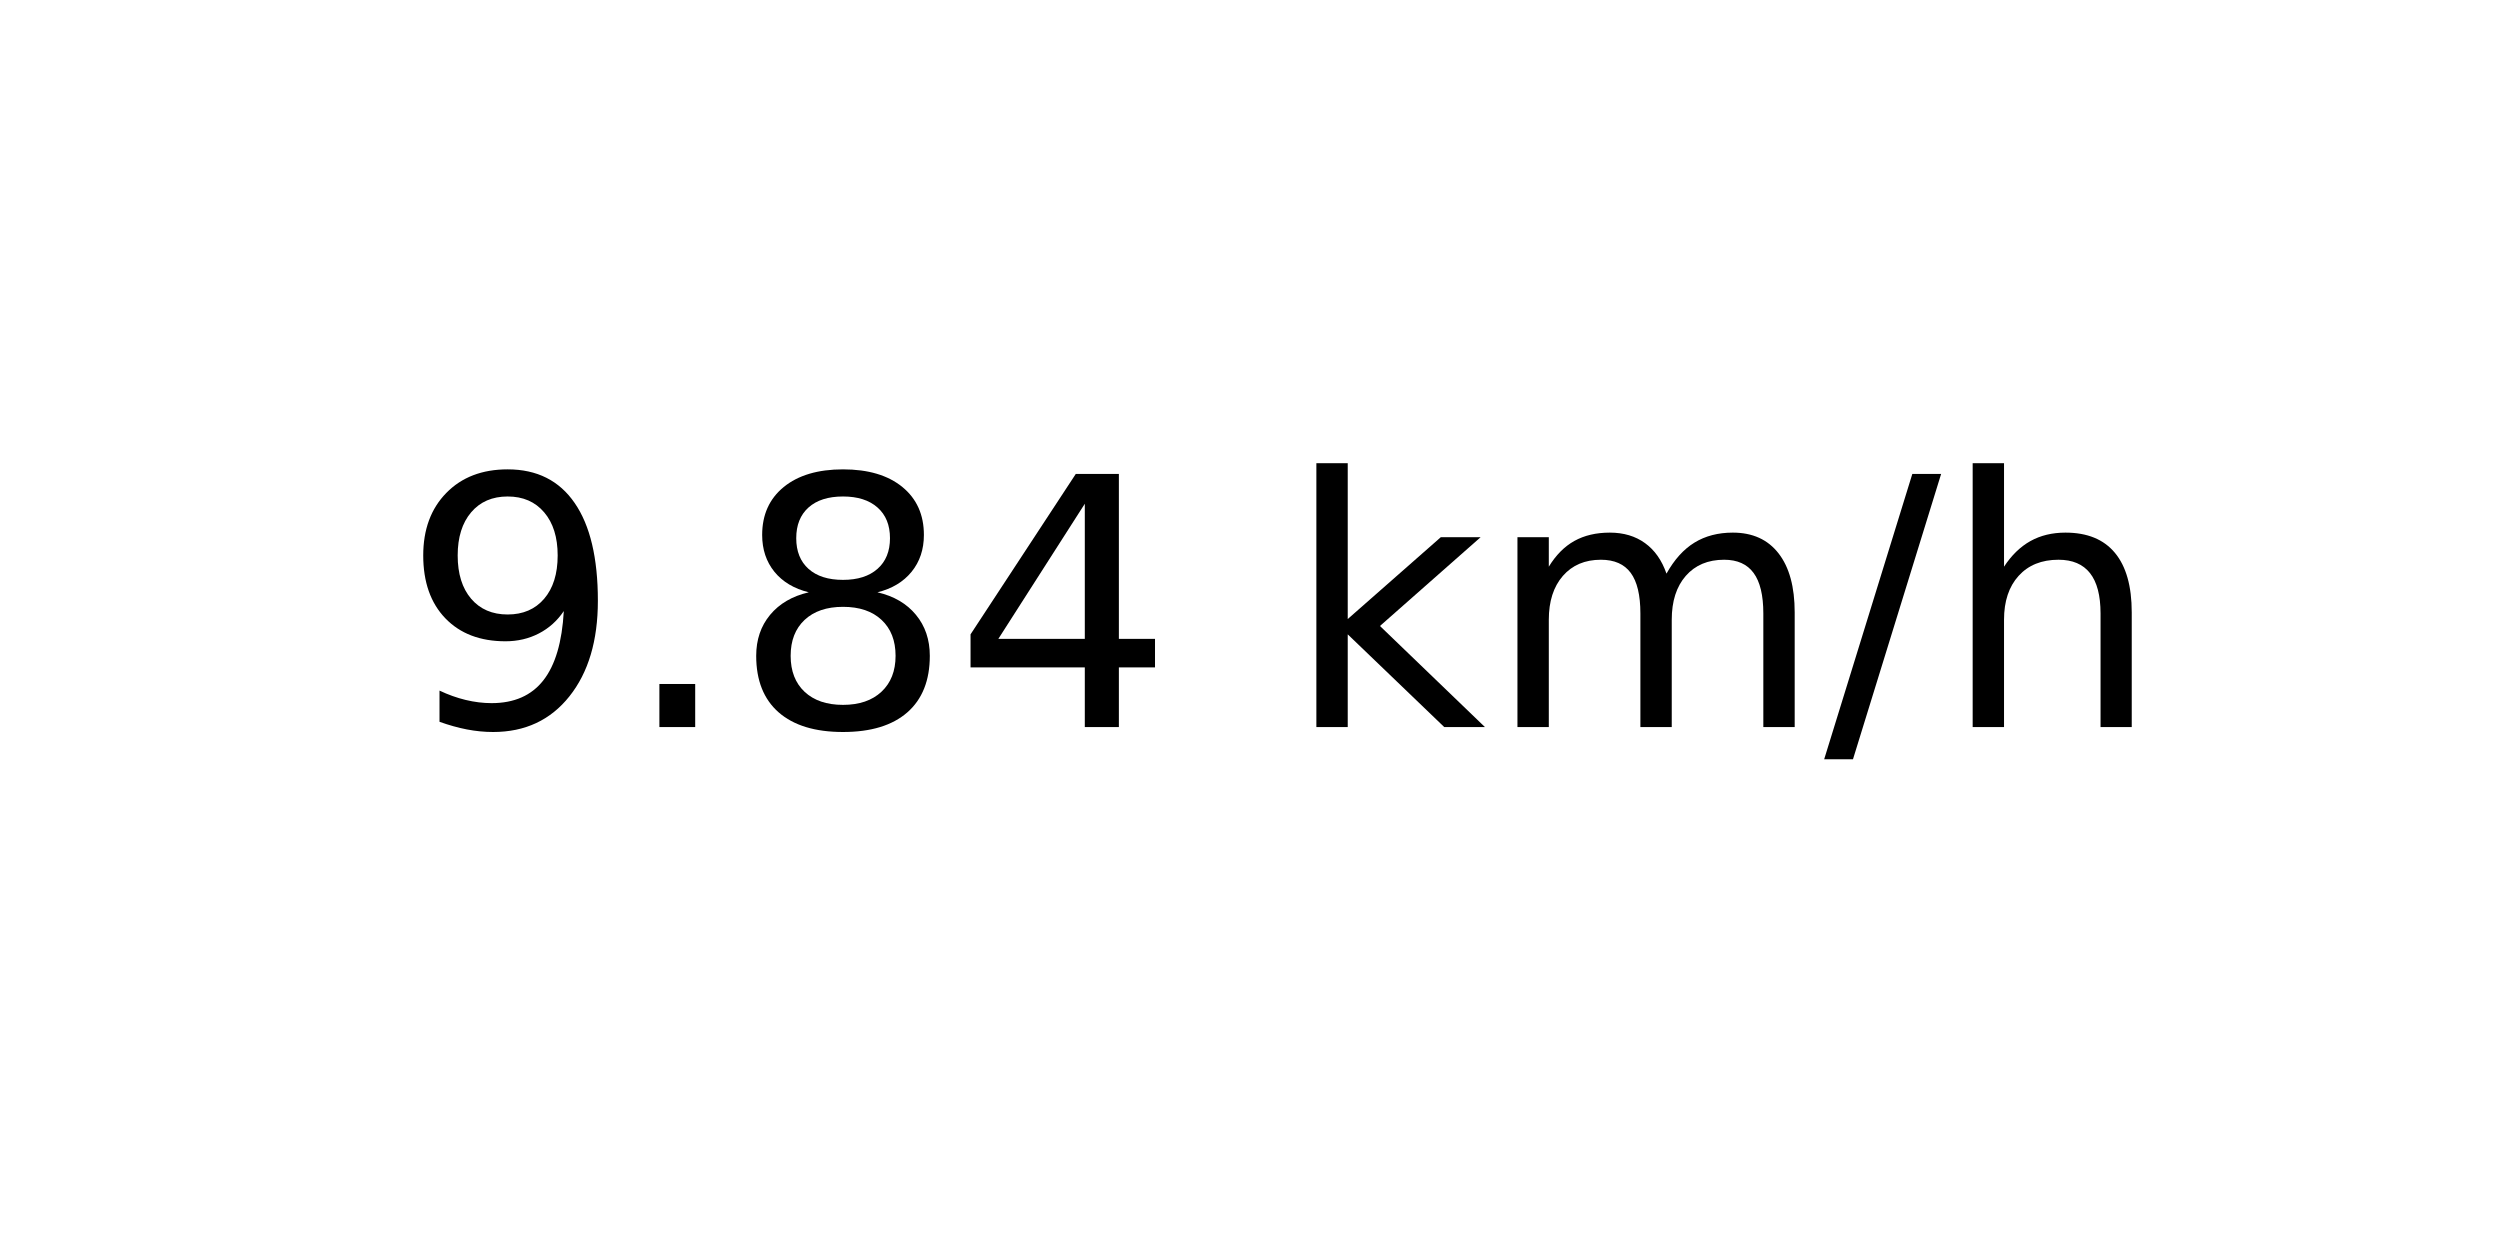
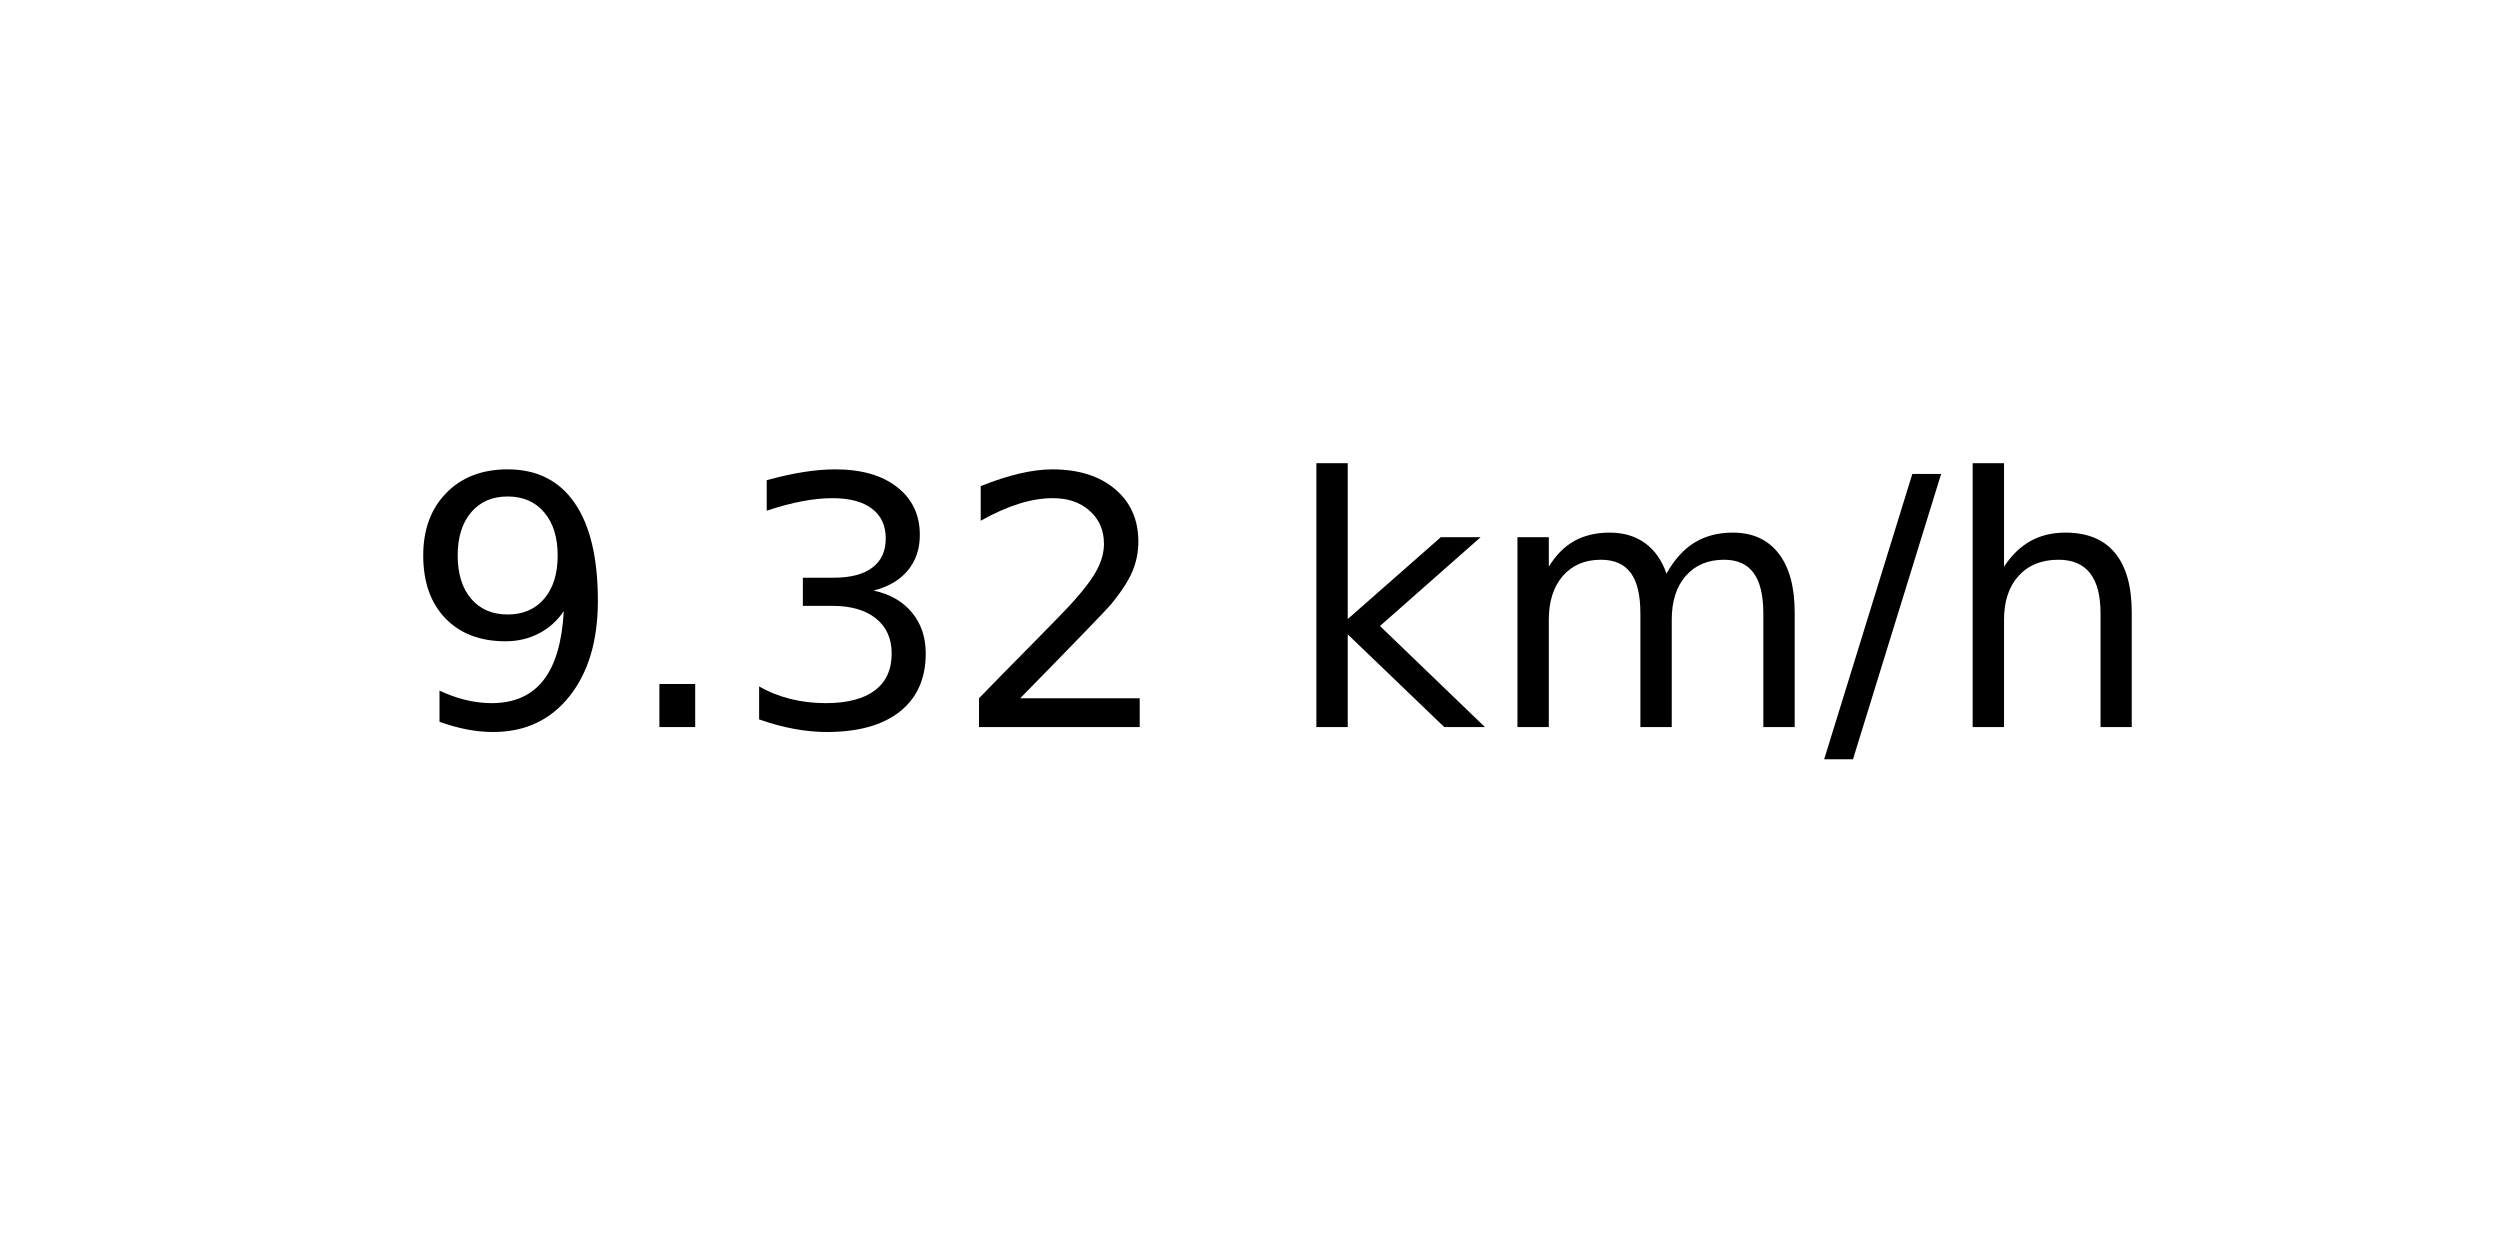
<svg xmlns="http://www.w3.org/2000/svg" xmlns:xlink="http://www.w3.org/1999/xlink" width="72pt" height="36pt" viewBox="0 0 72 36" version="1.1">
  <defs>
    <style type="text/css">*{stroke-linejoin: round; stroke-linecap: butt}</style>
  </defs>
  <g id="figure_1">
    <g id="axes_1">
      <g id="text_1">
        <g transform="translate(11.55937 20.93937) scale(0.1 -0.1)">
          <defs>
            <path id="DejaVuSans-39" d="M 703 97  L 703 672  Q 941 559 1184 500  Q 1428 441 1663 441  Q 2288 441 2617 861  Q 2947 1281 2994 2138  Q 2813 1869 2534 1725  Q 2256 1581 1919 1581  Q 1219 1581 811 2004  Q 403 2428 403 3163  Q 403 3881 828 4315  Q 1253 4750 1959 4750  Q 2769 4750 3195 4129  Q 3622 3509 3622 2328  Q 3622 1225 3098 567  Q 2575 -91 1691 -91  Q 1453 -91 1209 -44  Q 966 3 703 97  z M 1959 2075  Q 2384 2075 2632 2365  Q 2881 2656 2881 3163  Q 2881 3666 2632 3958  Q 2384 4250 1959 4250  Q 1534 4250 1286 3958  Q 1038 3666 1038 3163  Q 1038 2656 1286 2365  Q 1534 2075 1959 2075  z " transform="scale(0.015625)" />
            <path id="DejaVuSans-2e" d="M 684 794  L 1344 794  L 1344 0  L 684 0  L 684 794  z " transform="scale(0.015625)" />
-             <path id="DejaVuSans-38" d="M 2034 2216  Q 1584 2216 1326 1975  Q 1069 1734 1069 1313  Q 1069 891 1326 650  Q 1584 409 2034 409  Q 2484 409 2743 651  Q 3003 894 3003 1313  Q 3003 1734 2745 1975  Q 2488 2216 2034 2216  z M 1403 2484  Q 997 2584 770 2862  Q 544 3141 544 3541  Q 544 4100 942 4425  Q 1341 4750 2034 4750  Q 2731 4750 3128 4425  Q 3525 4100 3525 3541  Q 3525 3141 3298 2862  Q 3072 2584 2669 2484  Q 3125 2378 3379 2068  Q 3634 1759 3634 1313  Q 3634 634 3220 271  Q 2806 -91 2034 -91  Q 1263 -91 848 271  Q 434 634 434 1313  Q 434 1759 690 2068  Q 947 2378 1403 2484  z M 1172 3481  Q 1172 3119 1398 2916  Q 1625 2713 2034 2713  Q 2441 2713 2670 2916  Q 2900 3119 2900 3481  Q 2900 3844 2670 4047  Q 2441 4250 2034 4250  Q 1625 4250 1398 4047  Q 1172 3844 1172 3481  z " transform="scale(0.015625)" />
-             <path id="DejaVuSans-34" d="M 2419 4116  L 825 1625  L 2419 1625  L 2419 4116  z M 2253 4666  L 3047 4666  L 3047 1625  L 3713 1625  L 3713 1100  L 3047 1100  L 3047 0  L 2419 0  L 2419 1100  L 313 1100  L 313 1709  L 2253 4666  z " transform="scale(0.015625)" />
+             <path id="DejaVuSans-33" d="M 2597 2516  Q 3050 2419 3304 2112  Q 3559 1806 3559 1356  Q 3559 666 3084 287  Q 2609 -91 1734 -91  Q 1441 -91 1130 -33  Q 819 25 488 141  L 488 750  Q 750 597 1062 519  Q 1375 441 1716 441  Q 2309 441 2620 675  Q 2931 909 2931 1356  Q 2931 1769 2642 2001  Q 2353 2234 1838 2234  L 1294 2234  L 1294 2753  L 1863 2753  Q 2328 2753 2575 2939  Q 2822 3125 2822 3475  Q 2822 3834 2567 4026  Q 2313 4219 1838 4219  Q 1578 4219 1281 4162  Q 984 4106 628 3988  L 628 4550  Q 988 4650 1302 4700  Q 1616 4750 1894 4750  Q 2613 4750 3031 4423  Q 3450 4097 3450 3541  Q 3450 3153 3228 2886  Q 3006 2619 2597 2516  z " transform="scale(0.015625)" />
+             <path id="DejaVuSans-32" d="M 1228 531  L 3431 531  L 3431 0  L 469 0  L 469 531  Q 828 903 1448 1529  Q 2069 2156 2228 2338  Q 2531 2678 2651 2914  Q 2772 3150 2772 3378  Q 2772 3750 2511 3984  Q 2250 4219 1831 4219  Q 1534 4219 1204 4116  Q 875 4013 500 3803  L 500 4441  Q 881 4594 1212 4672  Q 1544 4750 1819 4750  Q 2544 4750 2975 4387  Q 3406 4025 3406 3419  Q 3406 3131 3298 2873  Q 3191 2616 2906 2266  Q 2828 2175 2409 1742  Q 1991 1309 1228 531  z " transform="scale(0.015625)" />
            <path id="DejaVuSans-20" transform="scale(0.015625)" />
            <path id="DejaVuSans-6b" d="M 581 4863  L 1159 4863  L 1159 1991  L 2875 3500  L 3609 3500  L 1753 1863  L 3688 0  L 2938 0  L 1159 1709  L 1159 0  L 581 0  L 581 4863  z " transform="scale(0.015625)" />
            <path id="DejaVuSans-6d" d="M 3328 2828  Q 3544 3216 3844 3400  Q 4144 3584 4550 3584  Q 5097 3584 5394 3201  Q 5691 2819 5691 2113  L 5691 0  L 5113 0  L 5113 2094  Q 5113 2597 4934 2840  Q 4756 3084 4391 3084  Q 3944 3084 3684 2787  Q 3425 2491 3425 1978  L 3425 0  L 2847 0  L 2847 2094  Q 2847 2600 2669 2842  Q 2491 3084 2119 3084  Q 1678 3084 1418 2786  Q 1159 2488 1159 1978  L 1159 0  L 581 0  L 581 3500  L 1159 3500  L 1159 2956  Q 1356 3278 1631 3431  Q 1906 3584 2284 3584  Q 2666 3584 2933 3390  Q 3200 3197 3328 2828  z " transform="scale(0.015625)" />
            <path id="DejaVuSans-2f" d="M 1625 4666  L 2156 4666  L 531 -594  L 0 -594  L 1625 4666  z " transform="scale(0.015625)" />
            <path id="DejaVuSans-68" d="M 3513 2113  L 3513 0  L 2938 0  L 2938 2094  Q 2938 2591 2744 2837  Q 2550 3084 2163 3084  Q 1697 3084 1428 2787  Q 1159 2491 1159 1978  L 1159 0  L 581 0  L 581 4863  L 1159 4863  L 1159 2956  Q 1366 3272 1645 3428  Q 1925 3584 2291 3584  Q 2894 3584 3203 3211  Q 3513 2838 3513 2113  z " transform="scale(0.015625)" />
          </defs>
          <use xlink:href="#DejaVuSans-39" />
          <use xlink:href="#DejaVuSans-2e" x="63.623" />
-           <use xlink:href="#DejaVuSans-38" x="95.41" />
-           <use xlink:href="#DejaVuSans-34" x="159.033" />
+           <use xlink:href="#DejaVuSans-33" x="95.41" />
+           <use xlink:href="#DejaVuSans-32" x="159.033" />
          <use xlink:href="#DejaVuSans-20" x="222.656" />
          <use xlink:href="#DejaVuSans-6b" x="254.443" />
          <use xlink:href="#DejaVuSans-6d" x="312.354" />
          <use xlink:href="#DejaVuSans-2f" x="409.766" />
          <use xlink:href="#DejaVuSans-68" x="443.457" />
        </g>
      </g>
    </g>
  </g>
</svg>
